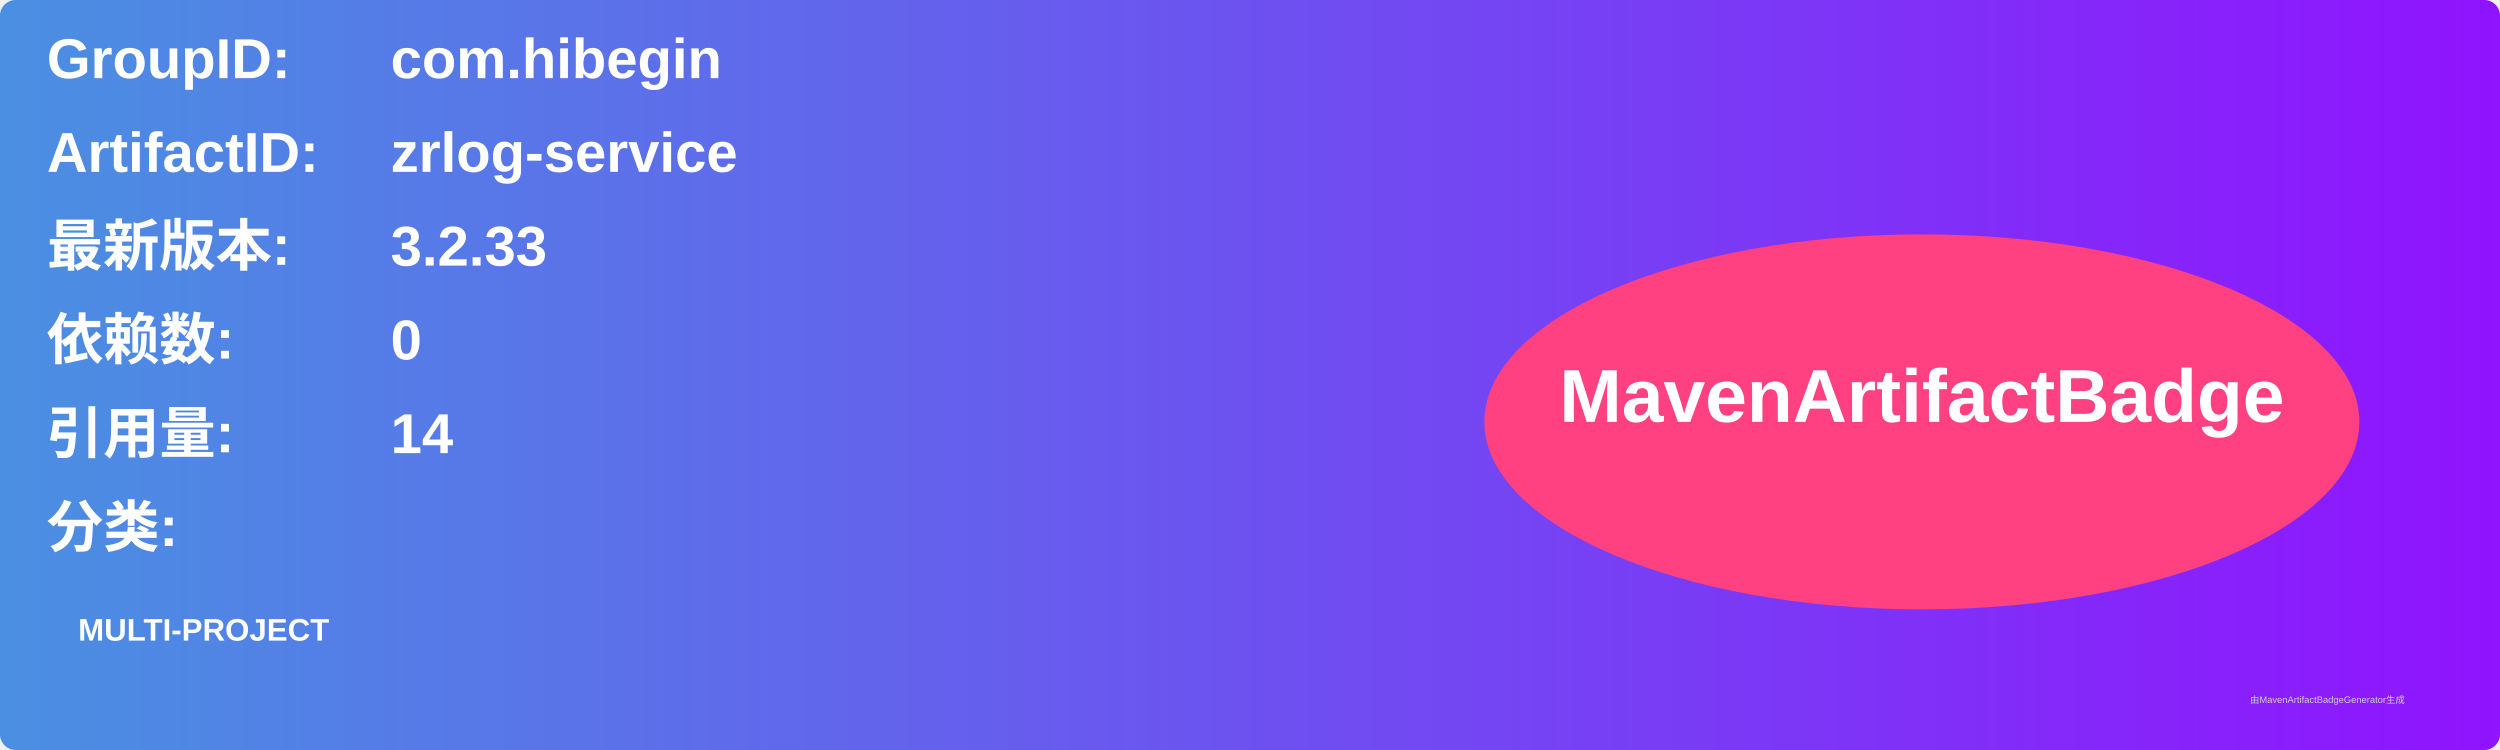
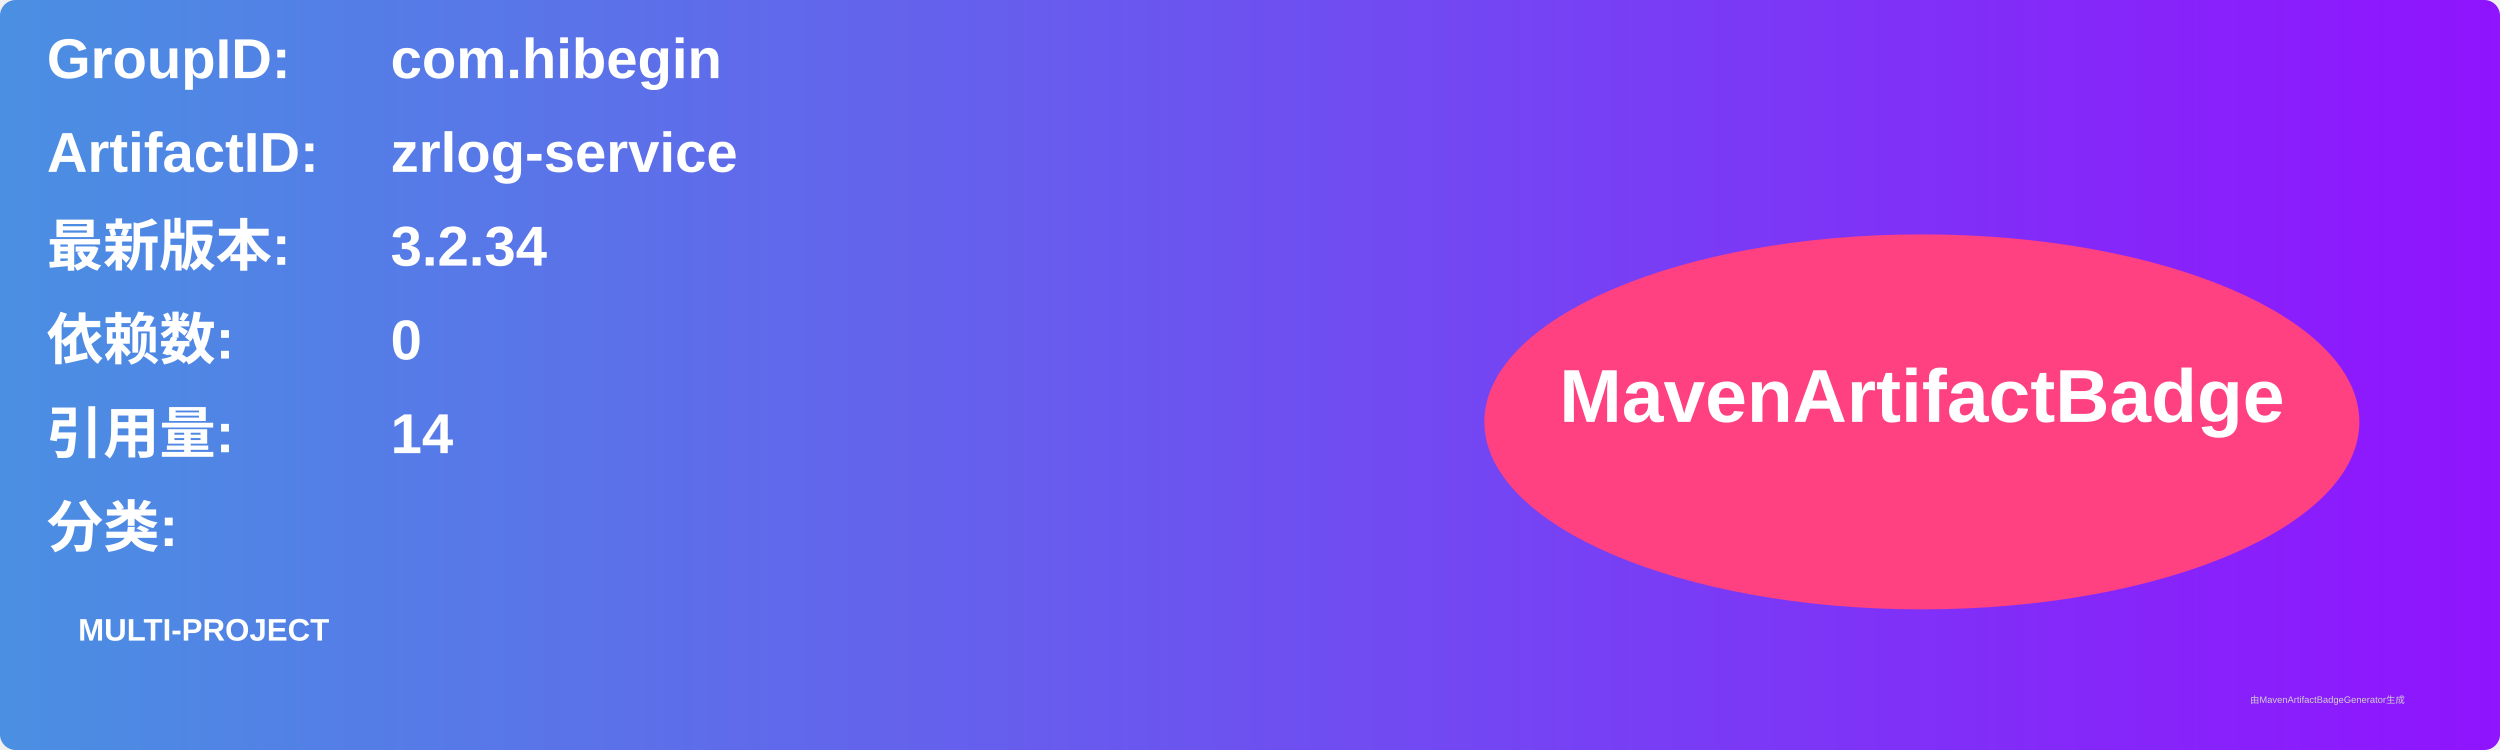
<svg xmlns="http://www.w3.org/2000/svg" width="800" height="240" viewBox="0 0 800 240">
  <linearGradient id="grad" x1="0%" y1="0%" x2="100%" y2="0%">
    <stop offset="0%" stop-color="#4a90e2" />
    <stop offset="100%" stop-color="#9013fe" />
  </linearGradient>
  <rect width="100%" height="100%" rx="5" ry="5" fill="url(#grad)" />
  <g transform="translate(15, 15)">
    <text x="0" y="10" font-family="Arial" font-size="18" fill="white" font-weight="bold" width="260">GroupID:</text>
    <text x="110" y="10" font-family="Arial" font-size="18" fill="white" font-weight="bold" width="460">com.hibegin</text>
    <text x="0" y="40" font-family="Arial" font-size="18" fill="white" font-weight="bold" width="260">ArtifactID:</text>
    <text x="110" y="40" font-family="Arial" font-size="18" fill="white" font-weight="bold" width="460">zrlog-service</text>
    <text x="0" y="70" font-family="Arial" font-size="18" fill="white" font-weight="bold">最新版本:</text>
    <text x="110" y="70" font-family="Arial" font-size="18" fill="white" font-weight="bold">
-       <tspan font-weight="bold">3.2.33</tspan>
+       <tspan font-weight="bold">3.2.34</tspan>
    </text>
    <text x="0" y="100" font-family="Arial" font-size="18" fill="white" font-weight="bold">依赖数: </text>
    <text x="110" y="100" font-family="Arial" font-size="18" fill="white">
      <tspan font-weight="bold">0</tspan>
    </text>
    <text x="0" y="130" font-family="Arial" font-size="18" fill="white" font-weight="bold">引用量: </text>
    <text x="110" y="130" font-family="Arial" font-size="18" fill="white">
      <tspan font-weight="bold">14</tspan>
    </text>
    <text x="0" y="160" font-family="Arial" font-size="18" fill="white" font-weight="bold">分类:</text>
    <text x="10" y="190" font-family="Arial" font-size="10" fill="white">
      <tspan font-weight="bold">MULTI-PROJECT</tspan>
    </text>
    <ellipse cx="600" cy="120" rx="140" ry="60" fill="#ff4081" />
    <text x="600" y="120" text-anchor="middle" font-family="Arial" font-size="24" fill="white" font-weight="bold">MavenArtifactBadge</text>
  </g>
  <text x="720" y="225" font-family="Arial" font-size="3" fill="#d0d0d0">由MavenArtifactBadgeGenerator生成</text>
</svg>
